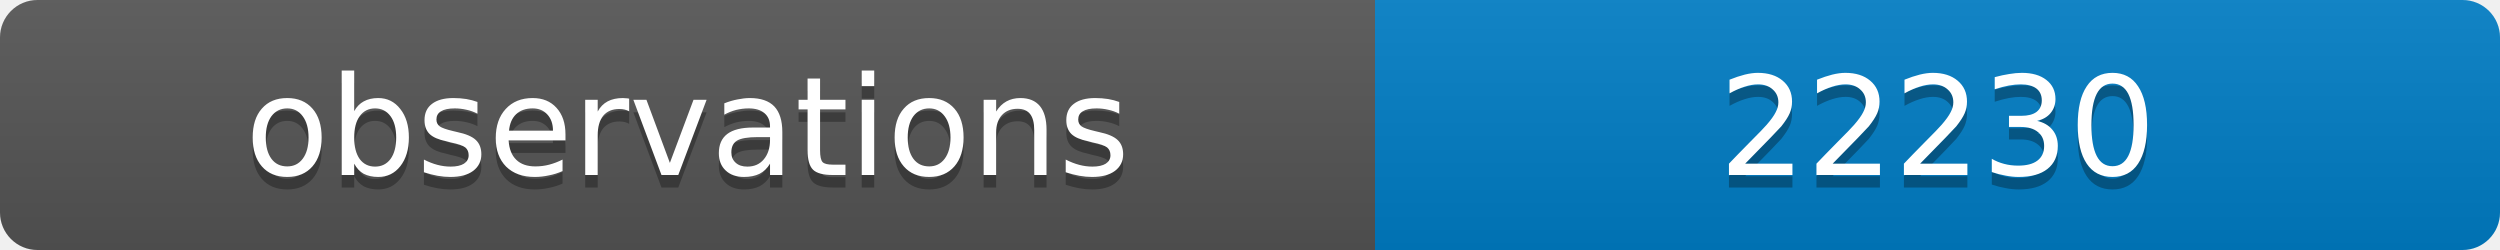
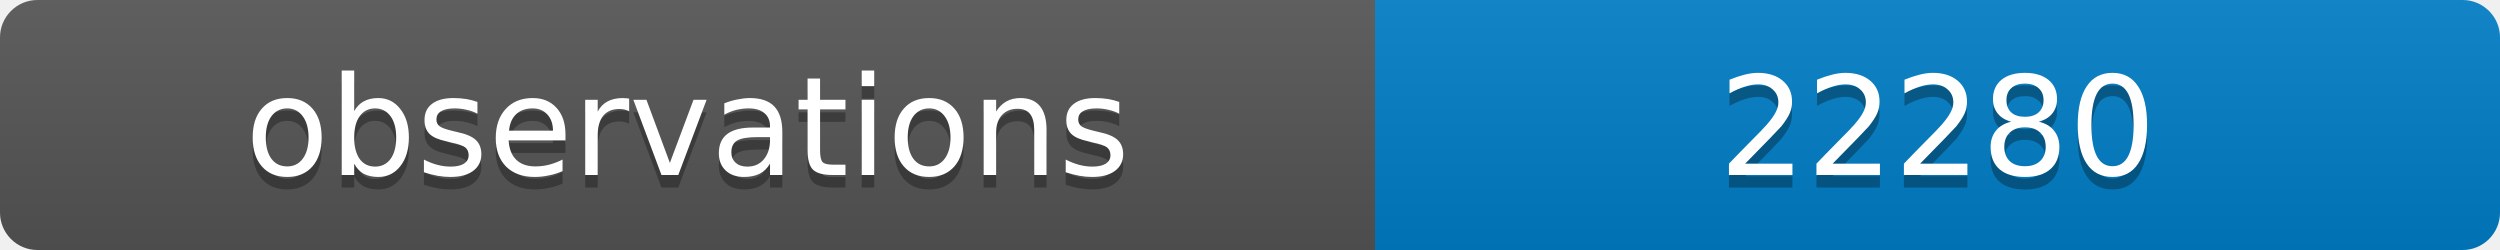
<svg xmlns="http://www.w3.org/2000/svg" width="200" height="20">
  <linearGradient id="b" x2="0" y2="100%">
    <stop offset="0" stop-color="#bbb" stop-opacity=".1" />
    <stop offset="1" stop-opacity=".1" />
  </linearGradient>
  <clipPath id="a">
    <rect width="200" height="20" rx="3" fill="#fff" />
  </clipPath>
  <g clip-path="url(#a)">
    <path fill="#555" d="M0 0h110v20H0z" />
    <path fill="#007ec6" d="M110 0h90v20H110z" />
    <path fill="url(#b)" d="M0 0h200v20H0z" />
  </g>
  <g fill="#fff" text-anchor="middle" font-family="DejaVu Sans,Verdana,Geneva,sans-serif" font-size="11">
    <text x="55" y="15" fill="#010101" fill-opacity=".3">observations</text>
    <text x="55" y="14">observations</text>
-     <text x="155" y="15" fill="#010101" fill-opacity=".3">22230</text>
-     <text x="155" y="14">22230</text>
+     <text x="155" y="15" fill="#010101" fill-opacity=".3">22280</text>
+     <text x="155" y="14">22280</text>
  </g>
</svg>
